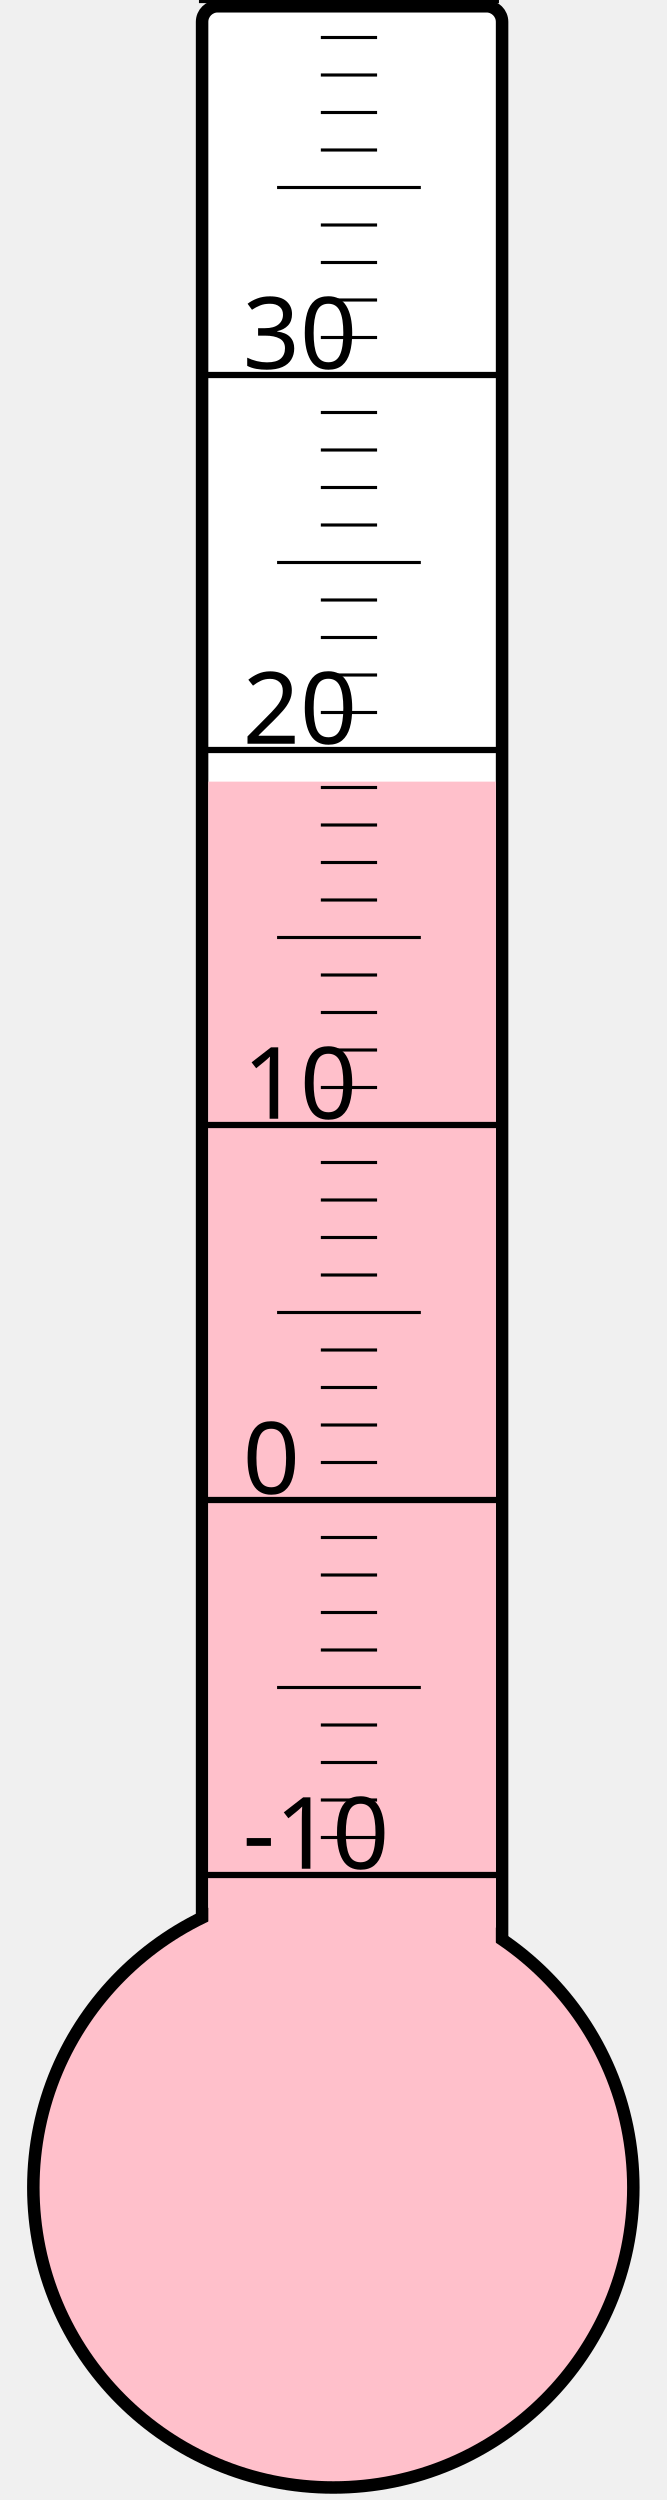
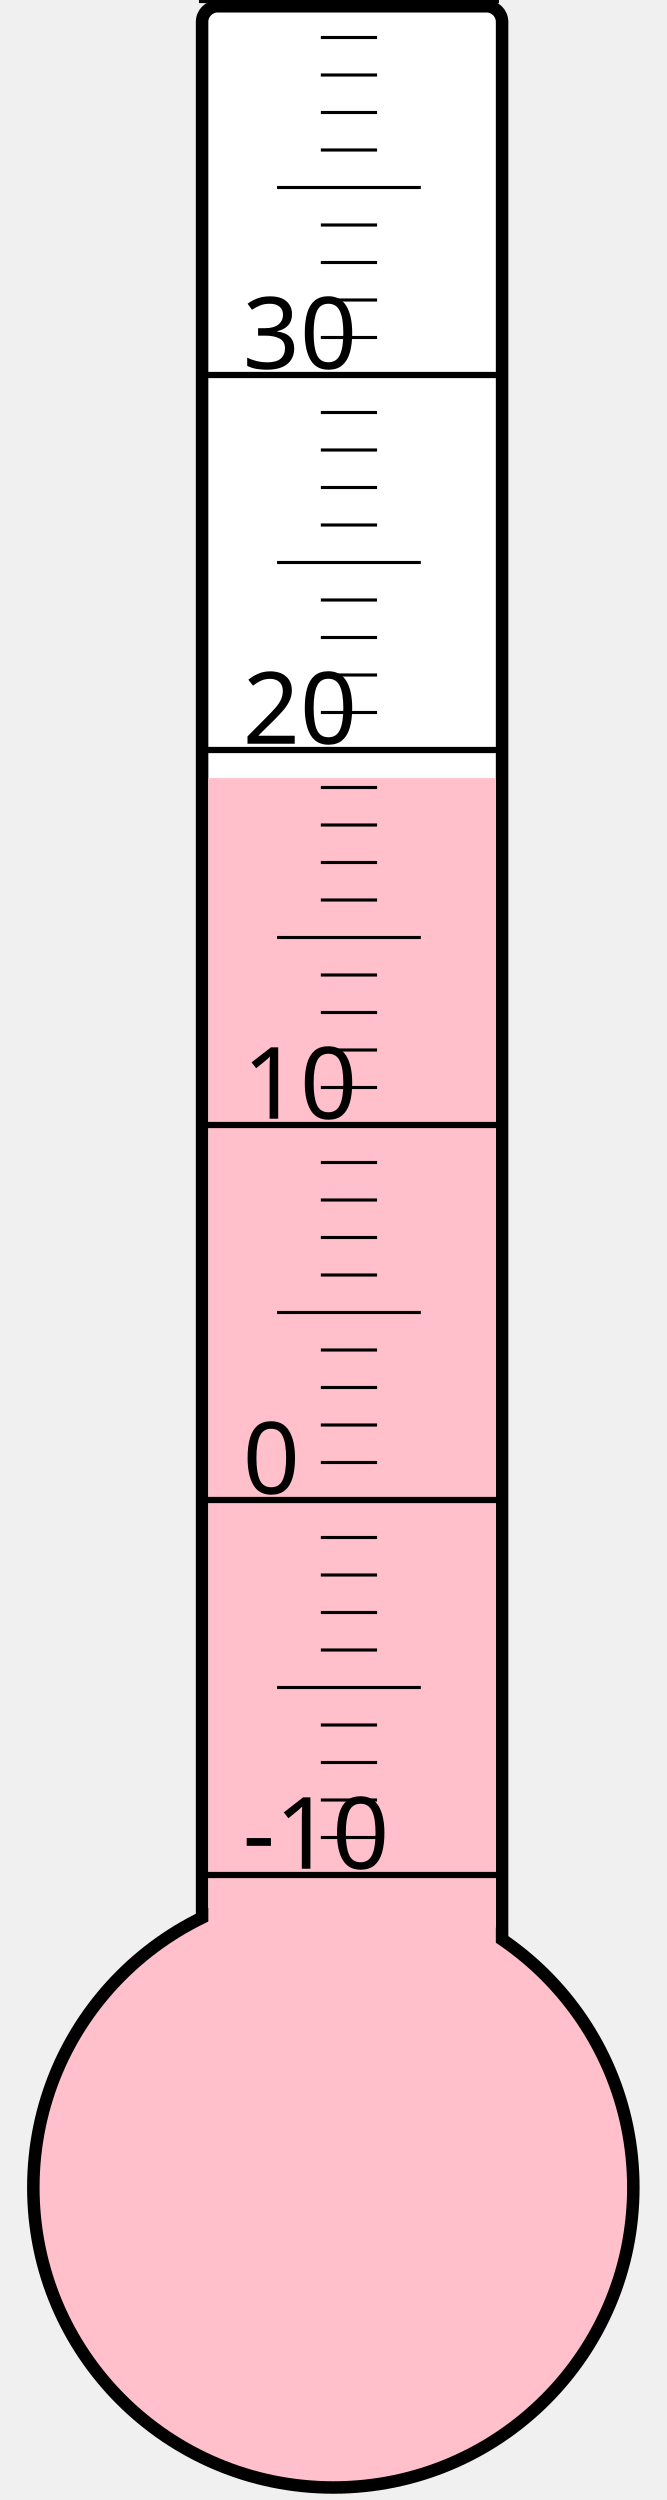
<svg xmlns="http://www.w3.org/2000/svg" width="40px" height="150px" viewBox="0 0 200 800">
  <rect width="200" height="800" x="0" y="0" style="fill: #ffffeb; fill-opacity: 0;" />
  <rect width="96" height="680" x="58" y="2" rx="5" ry="5" style="fill: white; fill-opacity: 1; stroke: black; stroke-width: 4;" />
  <circle cx="100" cy="700" r="96" style="fill: pink; stroke: black; stroke-width: 4;" />
-   <rect width="92" height="449.875" x="60" y="250.125" style="fill: pink; fill-opacity: 1; stroke-width: 0;" />
+   <rect width="92" height="451.0" x="60" y="249.0" style="fill: pink; fill-opacity: 1; stroke-width: 0;" />
  <text x="71" y="598" style="font-family: sans-serif; font-size: 24pt;">-10</text>
  <text x="71" y="478" style="font-family: sans-serif; font-size: 24pt;">0</text>
  <text x="71" y="358" style="font-family: sans-serif; font-size: 24pt;">10</text>
  <text x="71" y="238" style="font-family: sans-serif; font-size: 24pt;">20</text>
  <text x="71" y="118" style="font-family: sans-serif; font-size: 24pt;">30</text>
  <g style="stroke: black;">
    <line x1="57" y1="600" x2="153" y2="600" style="stroke-width: 2;" />
    <line x1="96" y1="588" x2="114" y2="588" style="stroke-width: 1;" />
    <line x1="96" y1="576" x2="114" y2="576" style="stroke-width: 1;" />
    <line x1="96" y1="564" x2="114" y2="564" style="stroke-width: 1;" />
    <line x1="96" y1="552" x2="114" y2="552" style="stroke-width: 1;" />
    <line x1="82" y1="540" x2="128" y2="540" style="stroke-width: 1;" />
    <line x1="96" y1="528" x2="114" y2="528" style="stroke-width: 1;" />
    <line x1="96" y1="516" x2="114" y2="516" style="stroke-width: 1;" />
    <line x1="96" y1="504" x2="114" y2="504" style="stroke-width: 1;" />
    <line x1="96" y1="492" x2="114" y2="492" style="stroke-width: 1;" />
    <line x1="57" y1="480" x2="153" y2="480" style="stroke-width: 2;" />
    <line x1="96" y1="468" x2="114" y2="468" style="stroke-width: 1;" />
    <line x1="96" y1="456" x2="114" y2="456" style="stroke-width: 1;" />
    <line x1="96" y1="444" x2="114" y2="444" style="stroke-width: 1;" />
    <line x1="96" y1="432" x2="114" y2="432" style="stroke-width: 1;" />
    <line x1="82" y1="420" x2="128" y2="420" style="stroke-width: 1;" />
    <line x1="96" y1="408" x2="114" y2="408" style="stroke-width: 1;" />
    <line x1="96" y1="396" x2="114" y2="396" style="stroke-width: 1;" />
    <line x1="96" y1="384" x2="114" y2="384" style="stroke-width: 1;" />
    <line x1="96" y1="372" x2="114" y2="372" style="stroke-width: 1;" />
    <line x1="57" y1="360" x2="153" y2="360" style="stroke-width: 2;" />
    <line x1="96" y1="348" x2="114" y2="348" style="stroke-width: 1;" />
    <line x1="96" y1="336" x2="114" y2="336" style="stroke-width: 1;" />
    <line x1="96" y1="324" x2="114" y2="324" style="stroke-width: 1;" />
    <line x1="96" y1="312" x2="114" y2="312" style="stroke-width: 1;" />
    <line x1="82" y1="300" x2="128" y2="300" style="stroke-width: 1;" />
    <line x1="96" y1="288" x2="114" y2="288" style="stroke-width: 1;" />
    <line x1="96" y1="276" x2="114" y2="276" style="stroke-width: 1;" />
    <line x1="96" y1="264" x2="114" y2="264" style="stroke-width: 1;" />
    <line x1="96" y1="252" x2="114" y2="252" style="stroke-width: 1;" />
    <line x1="57" y1="240" x2="153" y2="240" style="stroke-width: 2;" />
    <line x1="96" y1="228" x2="114" y2="228" style="stroke-width: 1;" />
    <line x1="96" y1="216" x2="114" y2="216" style="stroke-width: 1;" />
    <line x1="96" y1="204" x2="114" y2="204" style="stroke-width: 1;" />
    <line x1="96" y1="192" x2="114" y2="192" style="stroke-width: 1;" />
    <line x1="82" y1="180" x2="128" y2="180" style="stroke-width: 1;" />
    <line x1="96" y1="168" x2="114" y2="168" style="stroke-width: 1;" />
    <line x1="96" y1="156" x2="114" y2="156" style="stroke-width: 1;" />
    <line x1="96" y1="144" x2="114" y2="144" style="stroke-width: 1;" />
    <line x1="96" y1="132" x2="114" y2="132" style="stroke-width: 1;" />
    <line x1="57" y1="120" x2="153" y2="120" style="stroke-width: 2;" />
    <line x1="96" y1="108" x2="114" y2="108" style="stroke-width: 1;" />
    <line x1="96" y1="96" x2="114" y2="96" style="stroke-width: 1;" />
    <line x1="96" y1="84" x2="114" y2="84" style="stroke-width: 1;" />
    <line x1="96" y1="72" x2="114" y2="72" style="stroke-width: 1;" />
    <line x1="82" y1="60" x2="128" y2="60" style="stroke-width: 1;" />
    <line x1="96" y1="48" x2="114" y2="48" style="stroke-width: 1;" />
    <line x1="96" y1="36" x2="114" y2="36" style="stroke-width: 1;" />
    <line x1="96" y1="24" x2="114" y2="24" style="stroke-width: 1;" />
    <line x1="96" y1="12" x2="114" y2="12" style="stroke-width: 1;" />
    <line x1="57" y1="0" x2="153" y2="0" style="stroke-width: 2;" />
  </g>
</svg>
